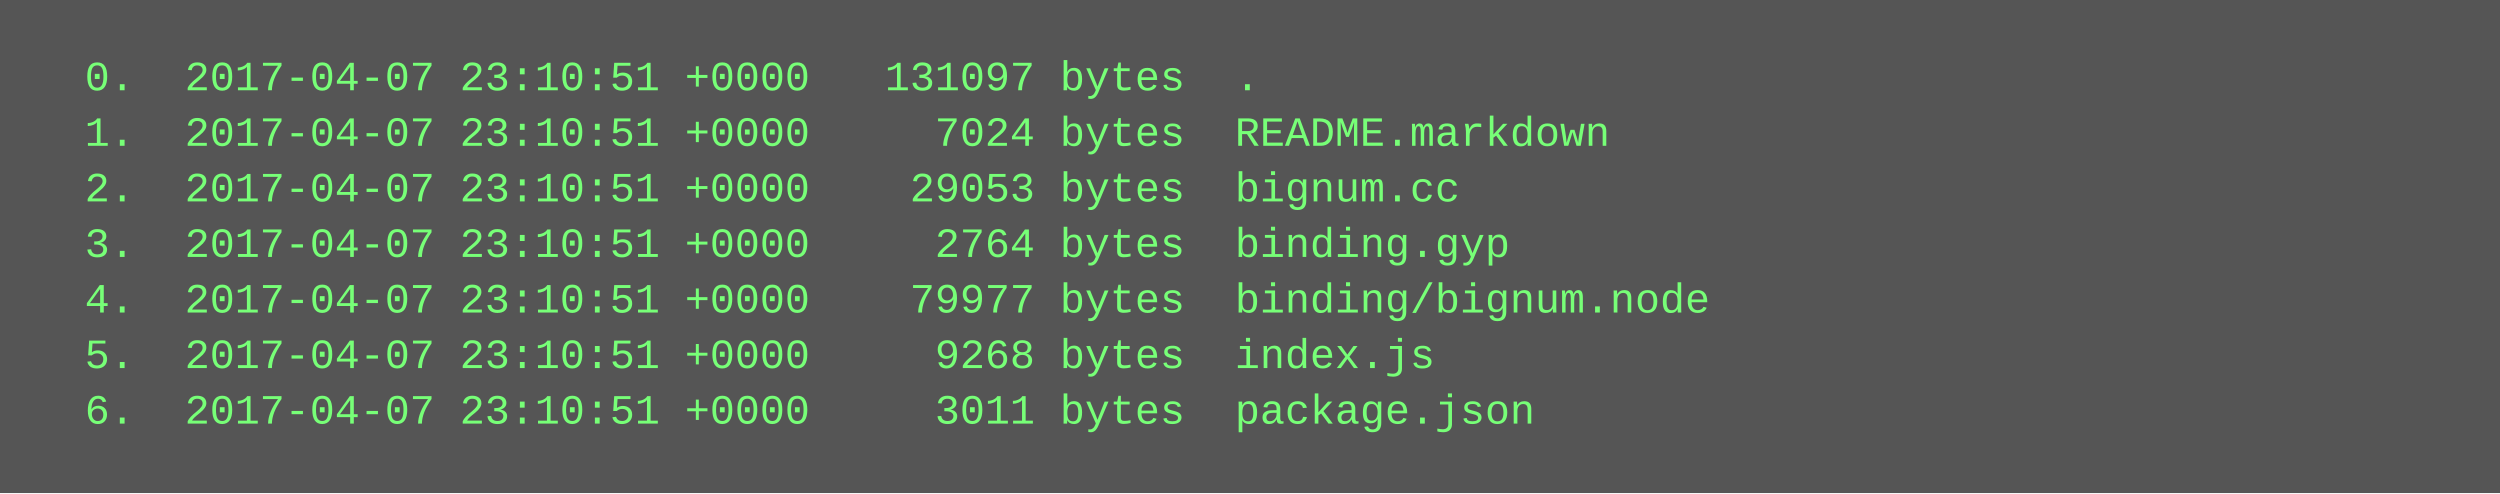
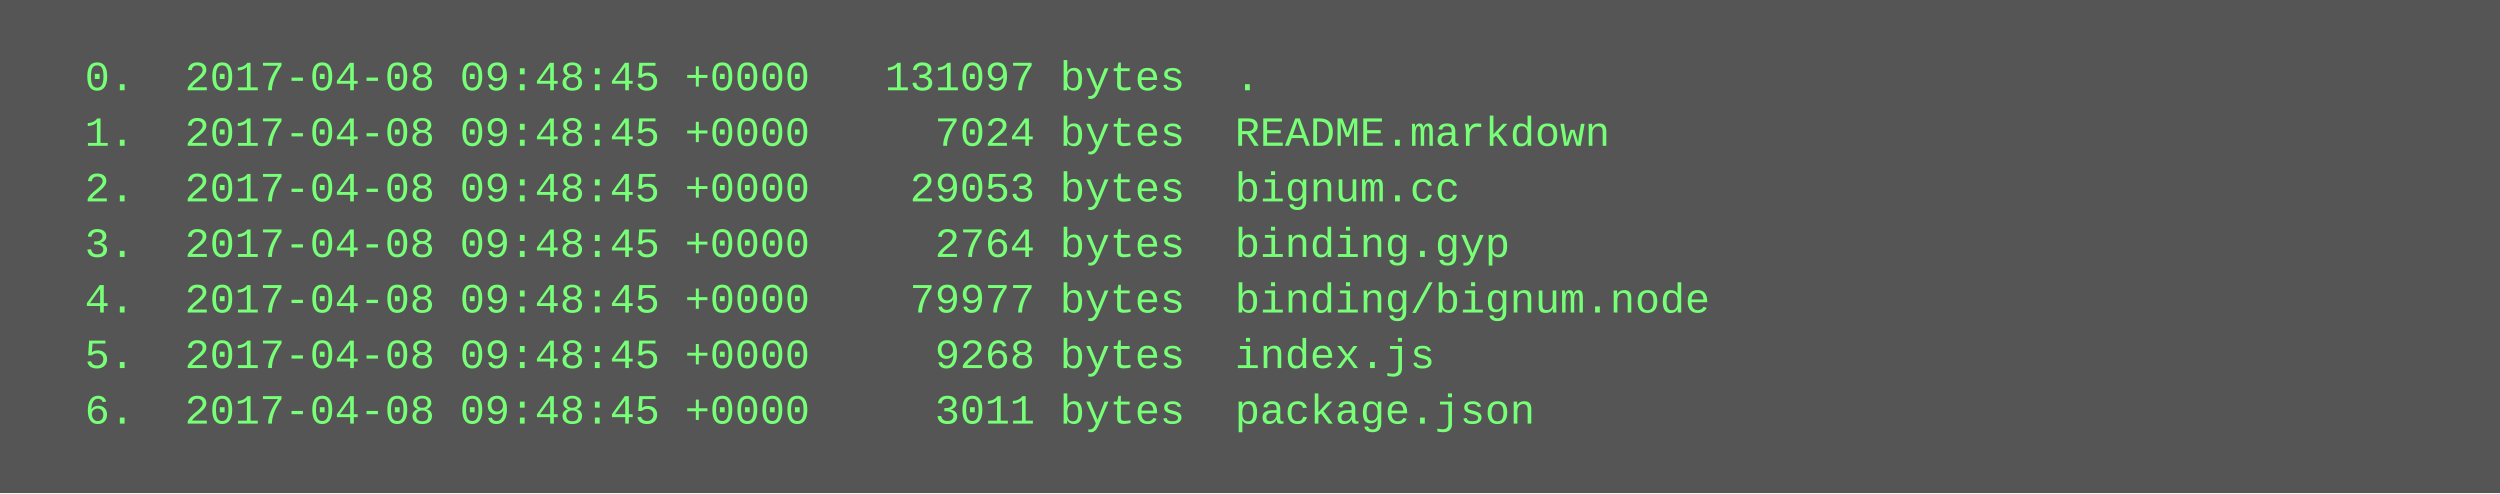
<svg xmlns="http://www.w3.org/2000/svg" height="142" width="720">
  <rect height="142" fill="#555" width="720" />
  <text fill="#7f7" font-family="Courier New" font-size="12" xml:space="preserve">
-     <tspan x="10" y="26">  0.  2017-04-07 23:10:51 +0000   131097 bytes  .</tspan>
-     <tspan x="10" y="42">  1.  2017-04-07 23:10:51 +0000     7024 bytes  README.markdown</tspan>
-     <tspan x="10" y="58">  2.  2017-04-07 23:10:51 +0000    29053 bytes  bignum.cc</tspan>
-     <tspan x="10" y="74">  3.  2017-04-07 23:10:51 +0000     2764 bytes  binding.gyp</tspan>
-     <tspan x="10" y="90">  4.  2017-04-07 23:10:51 +0000    79977 bytes  binding/bignum.node</tspan>
-     <tspan x="10" y="106">  5.  2017-04-07 23:10:51 +0000     9268 bytes  index.js</tspan>
-     <tspan x="10" y="122">  6.  2017-04-07 23:10:51 +0000     3011 bytes  package.json</tspan>
+     <tspan x="10" y="26">  0.  2017-04-08 09:48:45 +0000   131097 bytes  .</tspan>
+     <tspan x="10" y="42">  1.  2017-04-08 09:48:45 +0000     7024 bytes  README.markdown</tspan>
+     <tspan x="10" y="58">  2.  2017-04-08 09:48:45 +0000    29053 bytes  bignum.cc</tspan>
+     <tspan x="10" y="74">  3.  2017-04-08 09:48:45 +0000     2764 bytes  binding.gyp</tspan>
+     <tspan x="10" y="90">  4.  2017-04-08 09:48:45 +0000    79977 bytes  binding/bignum.node</tspan>
+     <tspan x="10" y="106">  5.  2017-04-08 09:48:45 +0000     9268 bytes  index.js</tspan>
+     <tspan x="10" y="122">  6.  2017-04-08 09:48:45 +0000     3011 bytes  package.json</tspan>
  </text>
</svg>
